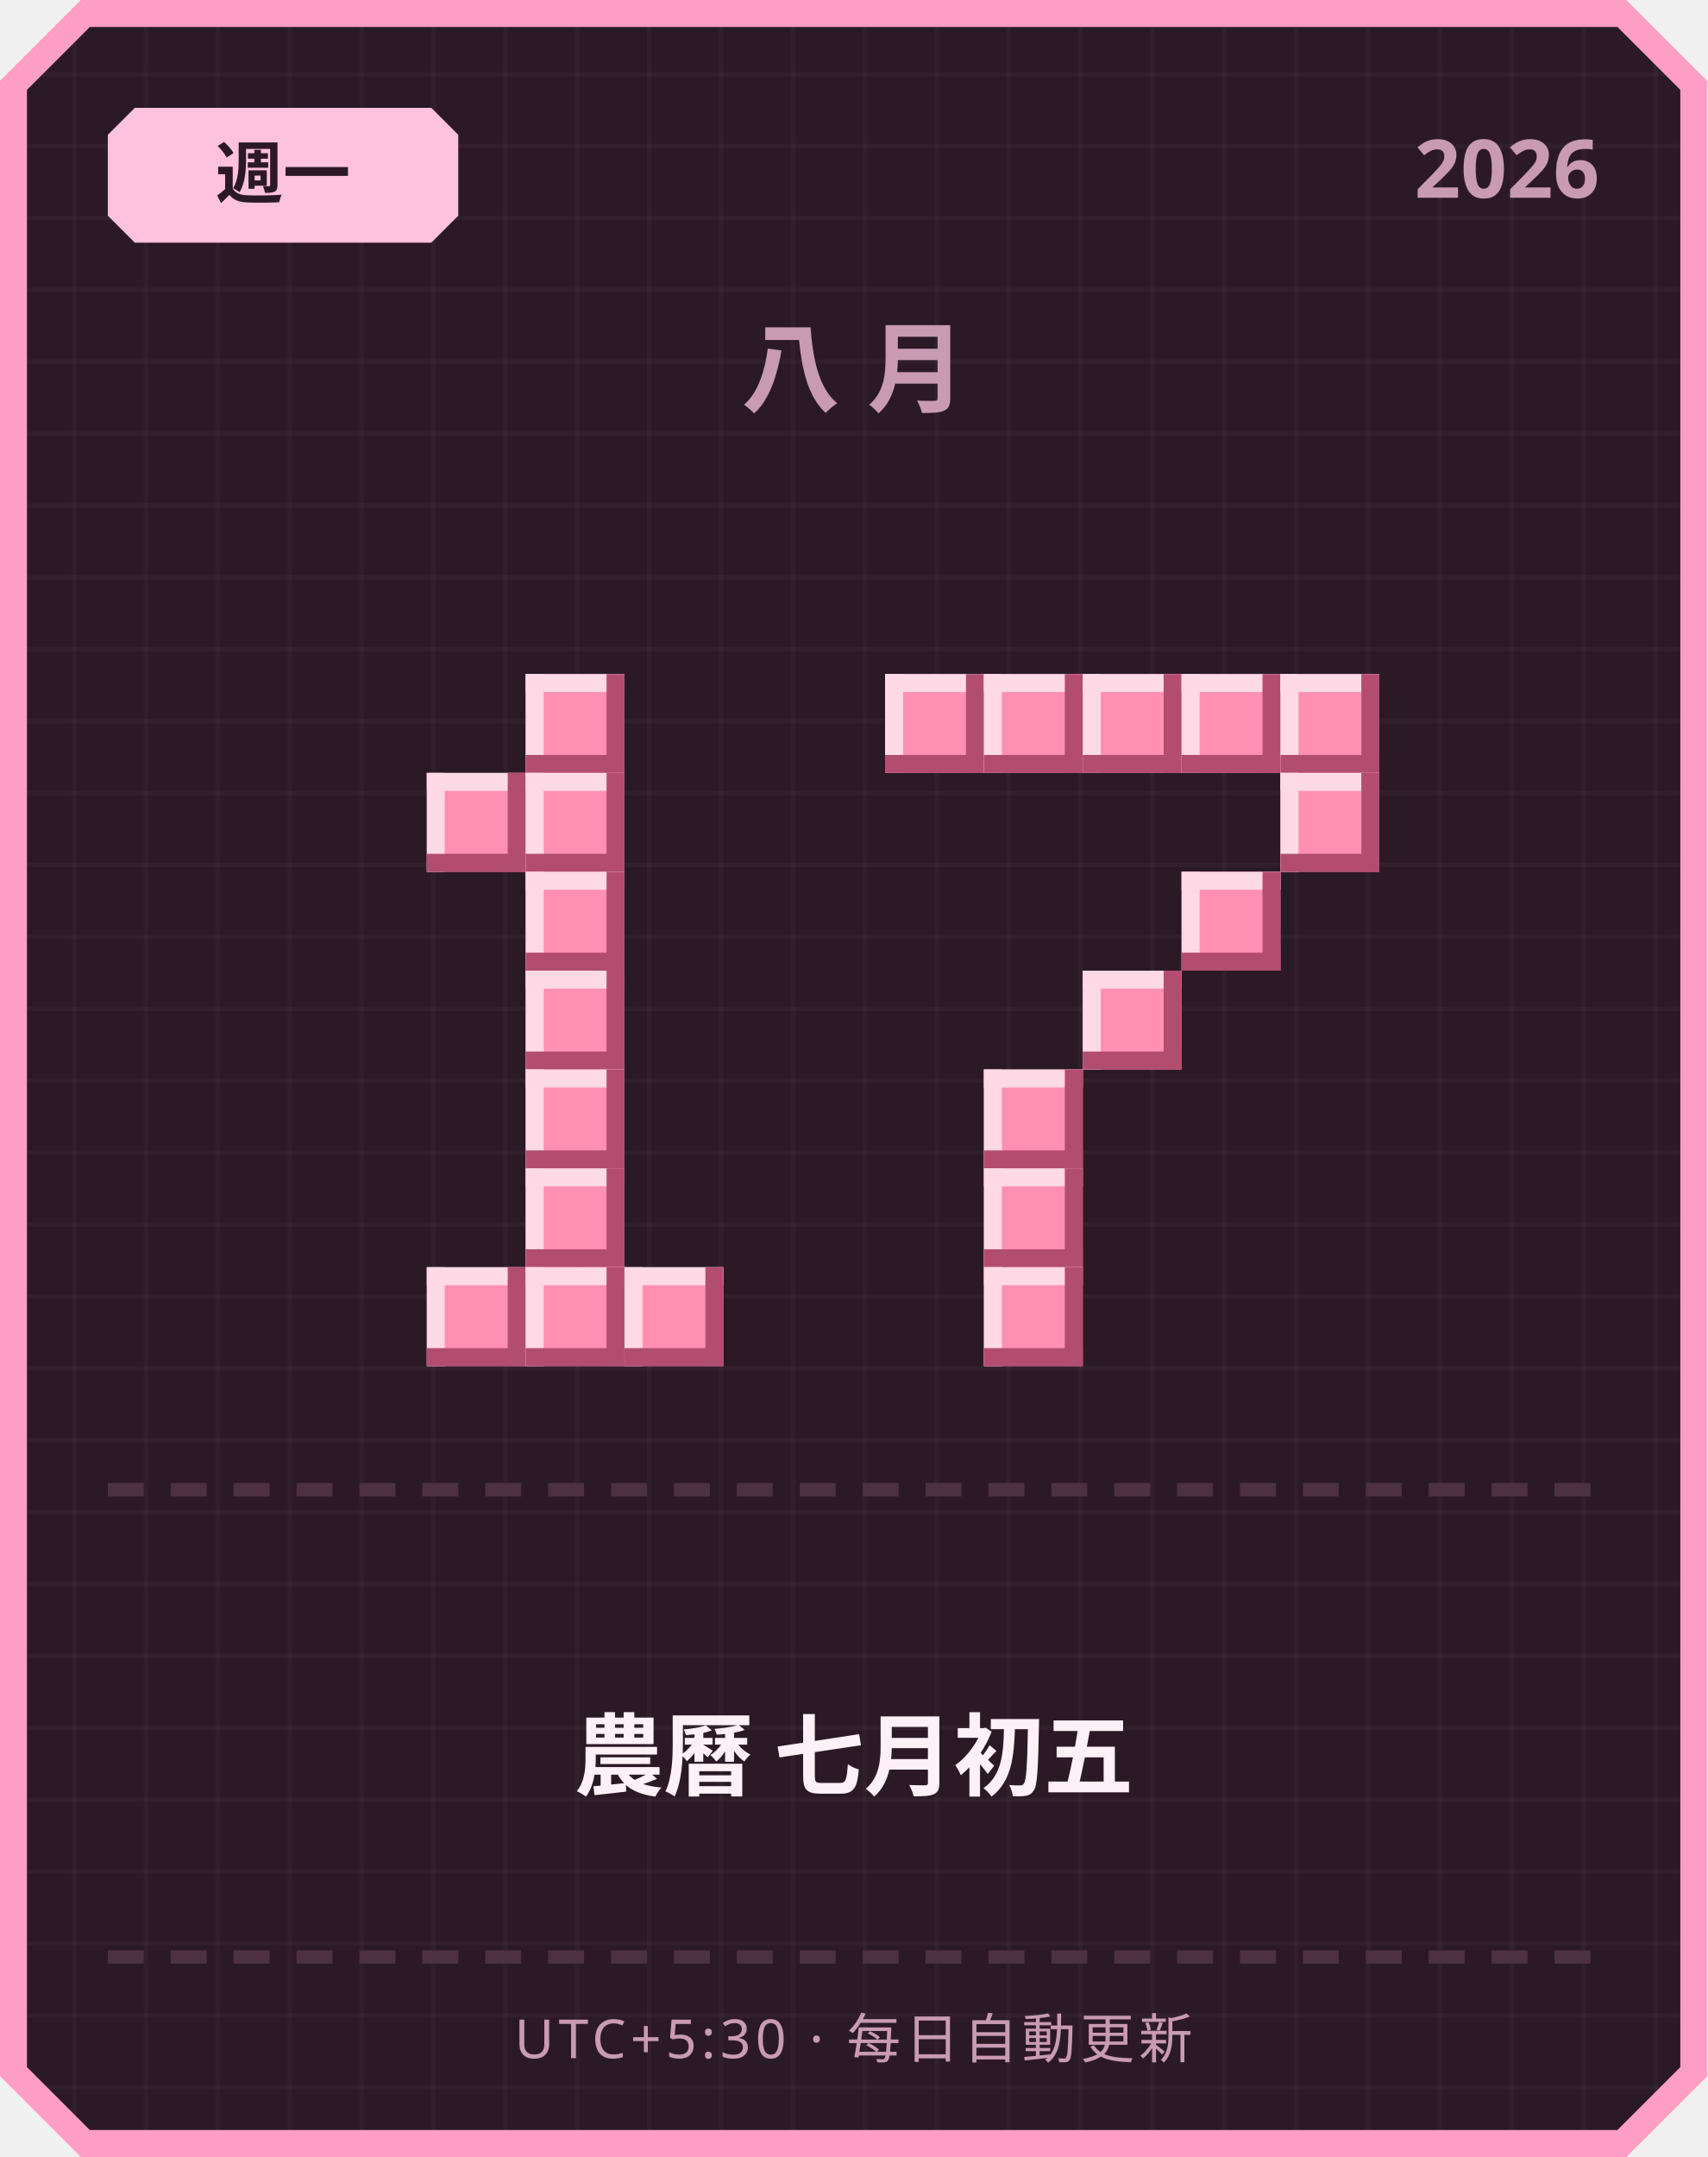
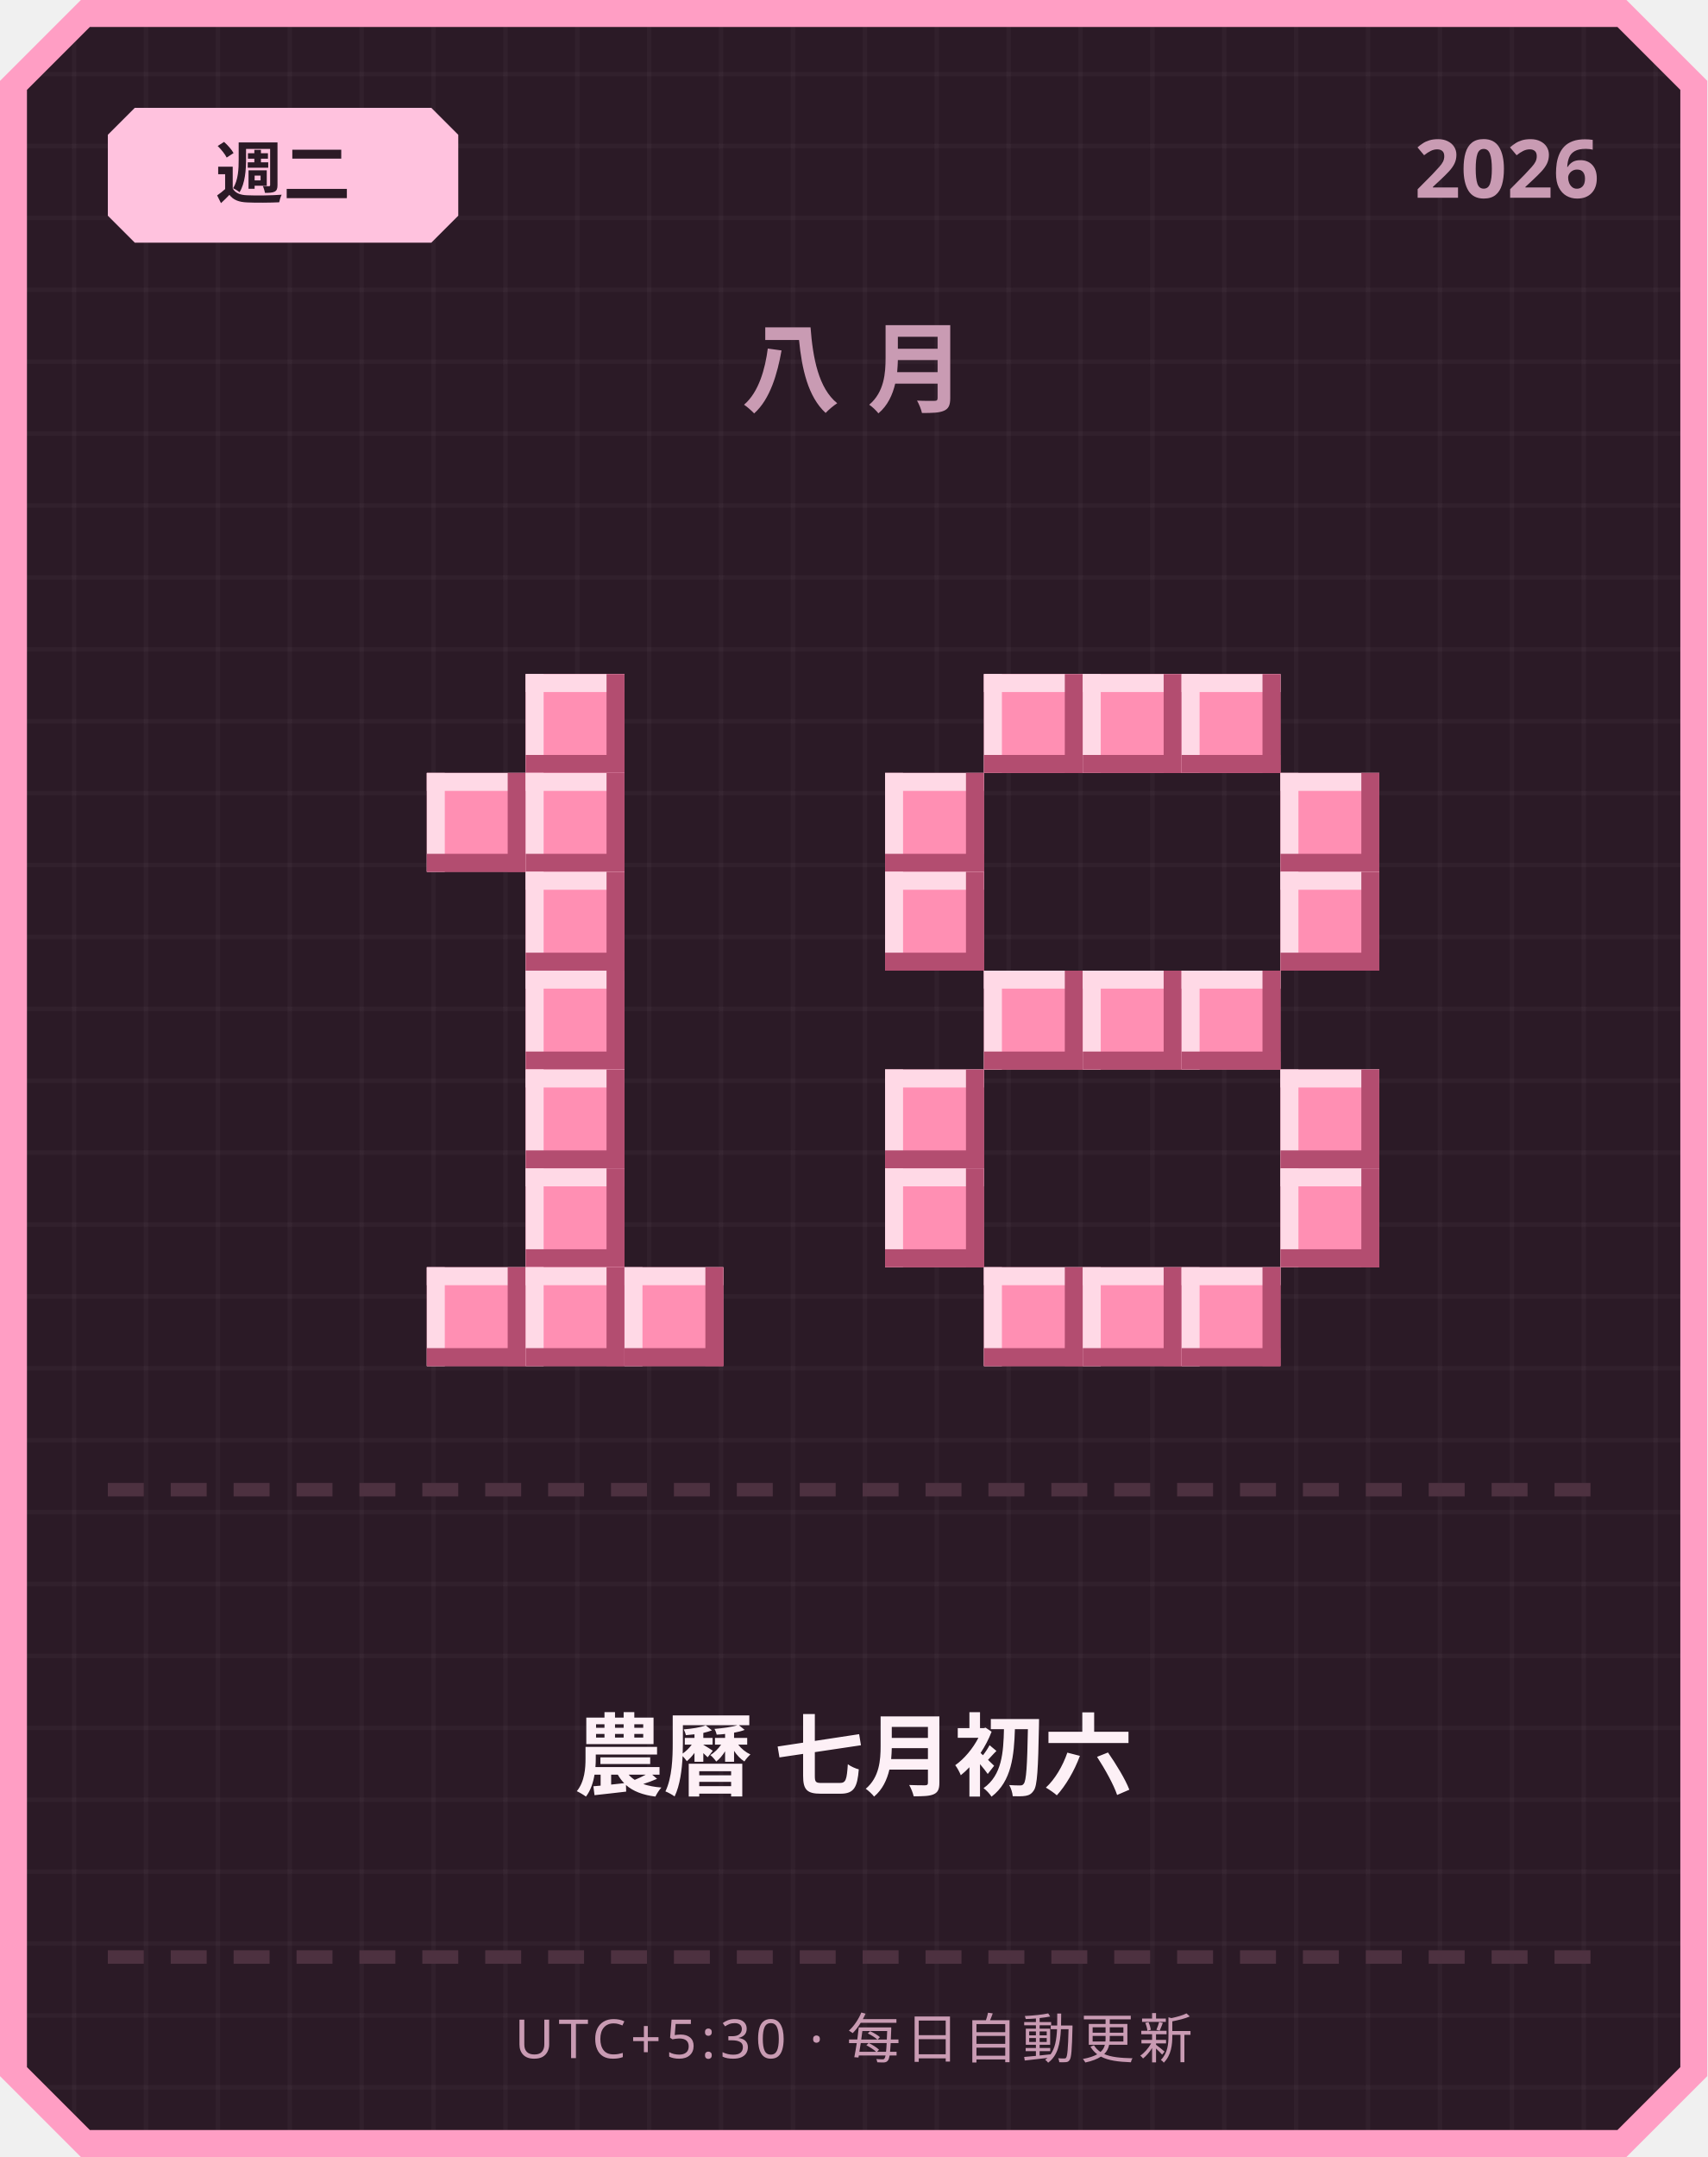
<svg xmlns="http://www.w3.org/2000/svg" width="380" height="480" viewBox="0 0 380 480">
  <defs>
    <pattern id="grid" width="16" height="16" patternUnits="userSpaceOnUse">
      <rect width="16" height="16" fill="#2b1a26" />
      <rect width="1" height="16" fill="#ffffff" opacity="0.03" />
      <rect width="16" height="1" fill="#ffffff" opacity="0.03" />
    </pattern>
  </defs>
  <path d="M 18,0 L 362,0 L 380,18 L 380,462 L 362,480 L 18,480 L 0,462 L 0,18 Z" fill="#ff9ec4" />
  <path d="M 20,6 L 360,6 L 374,20 L 374,460 L 360,474 L 20,474 L 6,460 L 6,20 Z" fill="url(#grid)" />
  <path d="M 30,24 L 96,24 L 102,30 L 102,48 L 96,54 L 30,54 L 24,48 L 24,30 Z" fill="#ffc2de" />
-   <text x="63" y="44" text-anchor="middle" font-family="'Segoe UI', sans-serif" font-size="15" font-weight="700" fill="#2b1a26">週一</text>
+   <text x="63" y="44" text-anchor="middle" font-family="'Segoe UI', sans-serif" font-size="15" font-weight="700" fill="#2b1a26">週二</text>
  <text x="356" y="44" text-anchor="end" font-family="'Segoe UI', sans-serif" font-size="18" font-weight="700" fill="#c99bb3">2026</text>
  <text x="190" y="90" text-anchor="middle" font-family="'Segoe UI', sans-serif" font-size="22" font-weight="700" letter-spacing="6" fill="#c99bb3">八月</text>
  <rect x="117" y="150" width="22" height="22" fill="#ff8fb3" />
  <rect x="117" y="150" width="22" height="4" fill="#ffd9e6" />
  <rect x="117" y="150" width="4" height="22" fill="#ffd9e6" />
  <rect x="117" y="168" width="22" height="4" fill="#b34d70" />
  <rect x="135" y="150" width="4" height="22" fill="#b34d70" />
  <rect x="95" y="172" width="22" height="22" fill="#ff8fb3" />
  <rect x="95" y="172" width="22" height="4" fill="#ffd9e6" />
  <rect x="95" y="172" width="4" height="22" fill="#ffd9e6" />
  <rect x="95" y="190" width="22" height="4" fill="#b34d70" />
  <rect x="113" y="172" width="4" height="22" fill="#b34d70" />
  <rect x="117" y="172" width="22" height="22" fill="#ff8fb3" />
  <rect x="117" y="172" width="22" height="4" fill="#ffd9e6" />
  <rect x="117" y="172" width="4" height="22" fill="#ffd9e6" />
  <rect x="117" y="190" width="22" height="4" fill="#b34d70" />
  <rect x="135" y="172" width="4" height="22" fill="#b34d70" />
  <rect x="117" y="194" width="22" height="22" fill="#ff8fb3" />
  <rect x="117" y="194" width="22" height="4" fill="#ffd9e6" />
  <rect x="117" y="194" width="4" height="22" fill="#ffd9e6" />
  <rect x="117" y="212" width="22" height="4" fill="#b34d70" />
  <rect x="135" y="194" width="4" height="22" fill="#b34d70" />
  <rect x="117" y="216" width="22" height="22" fill="#ff8fb3" />
  <rect x="117" y="216" width="22" height="4" fill="#ffd9e6" />
  <rect x="117" y="216" width="4" height="22" fill="#ffd9e6" />
  <rect x="117" y="234" width="22" height="4" fill="#b34d70" />
  <rect x="135" y="216" width="4" height="22" fill="#b34d70" />
  <rect x="117" y="238" width="22" height="22" fill="#ff8fb3" />
  <rect x="117" y="238" width="22" height="4" fill="#ffd9e6" />
  <rect x="117" y="238" width="4" height="22" fill="#ffd9e6" />
  <rect x="117" y="256" width="22" height="4" fill="#b34d70" />
  <rect x="135" y="238" width="4" height="22" fill="#b34d70" />
  <rect x="117" y="260" width="22" height="22" fill="#ff8fb3" />
  <rect x="117" y="260" width="22" height="4" fill="#ffd9e6" />
  <rect x="117" y="260" width="4" height="22" fill="#ffd9e6" />
  <rect x="117" y="278" width="22" height="4" fill="#b34d70" />
  <rect x="135" y="260" width="4" height="22" fill="#b34d70" />
  <rect x="95" y="282" width="22" height="22" fill="#ff8fb3" />
  <rect x="95" y="282" width="22" height="4" fill="#ffd9e6" />
  <rect x="95" y="282" width="4" height="22" fill="#ffd9e6" />
  <rect x="95" y="300" width="22" height="4" fill="#b34d70" />
  <rect x="113" y="282" width="4" height="22" fill="#b34d70" />
  <rect x="117" y="282" width="22" height="22" fill="#ff8fb3" />
  <rect x="117" y="282" width="22" height="4" fill="#ffd9e6" />
  <rect x="117" y="282" width="4" height="22" fill="#ffd9e6" />
  <rect x="117" y="300" width="22" height="4" fill="#b34d70" />
  <rect x="135" y="282" width="4" height="22" fill="#b34d70" />
  <rect x="139" y="282" width="22" height="22" fill="#ff8fb3" />
  <rect x="139" y="282" width="22" height="4" fill="#ffd9e6" />
  <rect x="139" y="282" width="4" height="22" fill="#ffd9e6" />
  <rect x="139" y="300" width="22" height="4" fill="#b34d70" />
  <rect x="157" y="282" width="4" height="22" fill="#b34d70" />
-   <rect x="197" y="150" width="22" height="22" fill="#ff8fb3" />
-   <rect x="197" y="150" width="22" height="4" fill="#ffd9e6" />
-   <rect x="197" y="150" width="4" height="22" fill="#ffd9e6" />
-   <rect x="197" y="168" width="22" height="4" fill="#b34d70" />
-   <rect x="215" y="150" width="4" height="22" fill="#b34d70" />
  <rect x="219" y="150" width="22" height="22" fill="#ff8fb3" />
  <rect x="219" y="150" width="22" height="4" fill="#ffd9e6" />
  <rect x="219" y="150" width="4" height="22" fill="#ffd9e6" />
  <rect x="219" y="168" width="22" height="4" fill="#b34d70" />
  <rect x="237" y="150" width="4" height="22" fill="#b34d70" />
  <rect x="241" y="150" width="22" height="22" fill="#ff8fb3" />
  <rect x="241" y="150" width="22" height="4" fill="#ffd9e6" />
  <rect x="241" y="150" width="4" height="22" fill="#ffd9e6" />
  <rect x="241" y="168" width="22" height="4" fill="#b34d70" />
  <rect x="259" y="150" width="4" height="22" fill="#b34d70" />
  <rect x="263" y="150" width="22" height="22" fill="#ff8fb3" />
  <rect x="263" y="150" width="22" height="4" fill="#ffd9e6" />
  <rect x="263" y="150" width="4" height="22" fill="#ffd9e6" />
  <rect x="263" y="168" width="22" height="4" fill="#b34d70" />
  <rect x="281" y="150" width="4" height="22" fill="#b34d70" />
-   <rect x="285" y="150" width="22" height="22" fill="#ff8fb3" />
-   <rect x="285" y="150" width="22" height="4" fill="#ffd9e6" />
-   <rect x="285" y="150" width="4" height="22" fill="#ffd9e6" />
-   <rect x="285" y="168" width="22" height="4" fill="#b34d70" />
-   <rect x="303" y="150" width="4" height="22" fill="#b34d70" />
+   <rect x="197" y="172" width="22" height="22" fill="#ff8fb3" />
+   <rect x="197" y="172" width="22" height="4" fill="#ffd9e6" />
+   <rect x="197" y="172" width="4" height="22" fill="#ffd9e6" />
+   <rect x="197" y="190" width="22" height="4" fill="#b34d70" />
+   <rect x="215" y="172" width="4" height="22" fill="#b34d70" />
  <rect x="285" y="172" width="22" height="22" fill="#ff8fb3" />
  <rect x="285" y="172" width="22" height="4" fill="#ffd9e6" />
  <rect x="285" y="172" width="4" height="22" fill="#ffd9e6" />
  <rect x="285" y="190" width="22" height="4" fill="#b34d70" />
  <rect x="303" y="172" width="4" height="22" fill="#b34d70" />
-   <rect x="263" y="194" width="22" height="22" fill="#ff8fb3" />
-   <rect x="263" y="194" width="22" height="4" fill="#ffd9e6" />
-   <rect x="263" y="194" width="4" height="22" fill="#ffd9e6" />
-   <rect x="263" y="212" width="22" height="4" fill="#b34d70" />
-   <rect x="281" y="194" width="4" height="22" fill="#b34d70" />
+   <rect x="197" y="194" width="22" height="22" fill="#ff8fb3" />
+   <rect x="197" y="194" width="22" height="4" fill="#ffd9e6" />
+   <rect x="197" y="194" width="4" height="22" fill="#ffd9e6" />
+   <rect x="197" y="212" width="22" height="4" fill="#b34d70" />
+   <rect x="215" y="194" width="4" height="22" fill="#b34d70" />
+   <rect x="285" y="194" width="22" height="22" fill="#ff8fb3" />
+   <rect x="285" y="194" width="22" height="4" fill="#ffd9e6" />
+   <rect x="285" y="194" width="4" height="22" fill="#ffd9e6" />
+   <rect x="285" y="212" width="22" height="4" fill="#b34d70" />
+   <rect x="303" y="194" width="4" height="22" fill="#b34d70" />
+   <rect x="219" y="216" width="22" height="22" fill="#ff8fb3" />
+   <rect x="219" y="216" width="22" height="4" fill="#ffd9e6" />
+   <rect x="219" y="216" width="4" height="22" fill="#ffd9e6" />
+   <rect x="219" y="234" width="22" height="4" fill="#b34d70" />
+   <rect x="237" y="216" width="4" height="22" fill="#b34d70" />
  <rect x="241" y="216" width="22" height="22" fill="#ff8fb3" />
  <rect x="241" y="216" width="22" height="4" fill="#ffd9e6" />
  <rect x="241" y="216" width="4" height="22" fill="#ffd9e6" />
  <rect x="241" y="234" width="22" height="4" fill="#b34d70" />
  <rect x="259" y="216" width="4" height="22" fill="#b34d70" />
-   <rect x="219" y="238" width="22" height="22" fill="#ff8fb3" />
-   <rect x="219" y="238" width="22" height="4" fill="#ffd9e6" />
-   <rect x="219" y="238" width="4" height="22" fill="#ffd9e6" />
-   <rect x="219" y="256" width="22" height="4" fill="#b34d70" />
-   <rect x="237" y="238" width="4" height="22" fill="#b34d70" />
-   <rect x="219" y="260" width="22" height="22" fill="#ff8fb3" />
-   <rect x="219" y="260" width="22" height="4" fill="#ffd9e6" />
-   <rect x="219" y="260" width="4" height="22" fill="#ffd9e6" />
-   <rect x="219" y="278" width="22" height="4" fill="#b34d70" />
-   <rect x="237" y="260" width="4" height="22" fill="#b34d70" />
+   <rect x="263" y="216" width="22" height="22" fill="#ff8fb3" />
+   <rect x="263" y="216" width="22" height="4" fill="#ffd9e6" />
+   <rect x="263" y="216" width="4" height="22" fill="#ffd9e6" />
+   <rect x="263" y="234" width="22" height="4" fill="#b34d70" />
+   <rect x="281" y="216" width="4" height="22" fill="#b34d70" />
+   <rect x="197" y="238" width="22" height="22" fill="#ff8fb3" />
+   <rect x="197" y="238" width="22" height="4" fill="#ffd9e6" />
+   <rect x="197" y="238" width="4" height="22" fill="#ffd9e6" />
+   <rect x="197" y="256" width="22" height="4" fill="#b34d70" />
+   <rect x="215" y="238" width="4" height="22" fill="#b34d70" />
+   <rect x="285" y="238" width="22" height="22" fill="#ff8fb3" />
+   <rect x="285" y="238" width="22" height="4" fill="#ffd9e6" />
+   <rect x="285" y="238" width="4" height="22" fill="#ffd9e6" />
+   <rect x="285" y="256" width="22" height="4" fill="#b34d70" />
+   <rect x="303" y="238" width="4" height="22" fill="#b34d70" />
+   <rect x="197" y="260" width="22" height="22" fill="#ff8fb3" />
+   <rect x="197" y="260" width="22" height="4" fill="#ffd9e6" />
+   <rect x="197" y="260" width="4" height="22" fill="#ffd9e6" />
+   <rect x="197" y="278" width="22" height="4" fill="#b34d70" />
+   <rect x="215" y="260" width="4" height="22" fill="#b34d70" />
+   <rect x="285" y="260" width="22" height="22" fill="#ff8fb3" />
+   <rect x="285" y="260" width="22" height="4" fill="#ffd9e6" />
+   <rect x="285" y="260" width="4" height="22" fill="#ffd9e6" />
+   <rect x="285" y="278" width="22" height="4" fill="#b34d70" />
+   <rect x="303" y="260" width="4" height="22" fill="#b34d70" />
  <rect x="219" y="282" width="22" height="22" fill="#ff8fb3" />
  <rect x="219" y="282" width="22" height="4" fill="#ffd9e6" />
  <rect x="219" y="282" width="4" height="22" fill="#ffd9e6" />
  <rect x="219" y="300" width="22" height="4" fill="#b34d70" />
  <rect x="237" y="282" width="4" height="22" fill="#b34d70" />
+   <rect x="241" y="282" width="22" height="22" fill="#ff8fb3" />
+   <rect x="241" y="282" width="22" height="4" fill="#ffd9e6" />
+   <rect x="241" y="282" width="4" height="22" fill="#ffd9e6" />
+   <rect x="241" y="300" width="22" height="4" fill="#b34d70" />
+   <rect x="259" y="282" width="4" height="22" fill="#b34d70" />
+   <rect x="263" y="282" width="22" height="22" fill="#ff8fb3" />
+   <rect x="263" y="282" width="22" height="4" fill="#ffd9e6" />
+   <rect x="263" y="282" width="4" height="22" fill="#ffd9e6" />
+   <rect x="263" y="300" width="22" height="4" fill="#b34d70" />
+   <rect x="281" y="282" width="4" height="22" fill="#b34d70" />
  <rect x="24" y="330" width="8" height="3" fill="#4d3140" />
  <rect x="38" y="330" width="8" height="3" fill="#4d3140" />
  <rect x="52" y="330" width="8" height="3" fill="#4d3140" />
  <rect x="66" y="330" width="8" height="3" fill="#4d3140" />
  <rect x="80" y="330" width="8" height="3" fill="#4d3140" />
  <rect x="94" y="330" width="8" height="3" fill="#4d3140" />
  <rect x="108" y="330" width="8" height="3" fill="#4d3140" />
  <rect x="122" y="330" width="8" height="3" fill="#4d3140" />
  <rect x="136" y="330" width="8" height="3" fill="#4d3140" />
  <rect x="150" y="330" width="8" height="3" fill="#4d3140" />
  <rect x="164" y="330" width="8" height="3" fill="#4d3140" />
  <rect x="178" y="330" width="8" height="3" fill="#4d3140" />
  <rect x="192" y="330" width="8" height="3" fill="#4d3140" />
  <rect x="206" y="330" width="8" height="3" fill="#4d3140" />
  <rect x="220" y="330" width="8" height="3" fill="#4d3140" />
  <rect x="234" y="330" width="8" height="3" fill="#4d3140" />
  <rect x="248" y="330" width="8" height="3" fill="#4d3140" />
  <rect x="262" y="330" width="8" height="3" fill="#4d3140" />
  <rect x="276" y="330" width="8" height="3" fill="#4d3140" />
  <rect x="290" y="330" width="8" height="3" fill="#4d3140" />
  <rect x="304" y="330" width="8" height="3" fill="#4d3140" />
  <rect x="318" y="330" width="8" height="3" fill="#4d3140" />
  <rect x="332" y="330" width="8" height="3" fill="#4d3140" />
  <rect x="346" y="330" width="8" height="3" fill="#4d3140" />
-   <text x="190" y="398" text-anchor="middle" font-family="'Segoe UI', 'Microsoft JhengHei', sans-serif" font-size="20" font-weight="700" fill="#fdf0f6">農曆 七月初五</text>
+   <text x="190" y="398" text-anchor="middle" font-family="'Segoe UI', 'Microsoft JhengHei', sans-serif" font-size="20" font-weight="700" fill="#fdf0f6">農曆 七月初六</text>
  <rect x="24" y="434" width="8" height="3" fill="#4d3140" />
  <rect x="38" y="434" width="8" height="3" fill="#4d3140" />
  <rect x="52" y="434" width="8" height="3" fill="#4d3140" />
  <rect x="66" y="434" width="8" height="3" fill="#4d3140" />
  <rect x="80" y="434" width="8" height="3" fill="#4d3140" />
  <rect x="94" y="434" width="8" height="3" fill="#4d3140" />
  <rect x="108" y="434" width="8" height="3" fill="#4d3140" />
  <rect x="122" y="434" width="8" height="3" fill="#4d3140" />
  <rect x="136" y="434" width="8" height="3" fill="#4d3140" />
  <rect x="150" y="434" width="8" height="3" fill="#4d3140" />
  <rect x="164" y="434" width="8" height="3" fill="#4d3140" />
  <rect x="178" y="434" width="8" height="3" fill="#4d3140" />
  <rect x="192" y="434" width="8" height="3" fill="#4d3140" />
  <rect x="206" y="434" width="8" height="3" fill="#4d3140" />
  <rect x="220" y="434" width="8" height="3" fill="#4d3140" />
  <rect x="234" y="434" width="8" height="3" fill="#4d3140" />
  <rect x="248" y="434" width="8" height="3" fill="#4d3140" />
  <rect x="262" y="434" width="8" height="3" fill="#4d3140" />
  <rect x="276" y="434" width="8" height="3" fill="#4d3140" />
  <rect x="290" y="434" width="8" height="3" fill="#4d3140" />
  <rect x="304" y="434" width="8" height="3" fill="#4d3140" />
  <rect x="318" y="434" width="8" height="3" fill="#4d3140" />
  <rect x="332" y="434" width="8" height="3" fill="#4d3140" />
  <rect x="346" y="434" width="8" height="3" fill="#4d3140" />
  <text x="190" y="458" text-anchor="middle" font-family="'Segoe UI', sans-serif" font-size="12" letter-spacing="1" fill="#c99bb3">UTC+5:30 · 每日自動更新</text>
</svg>
